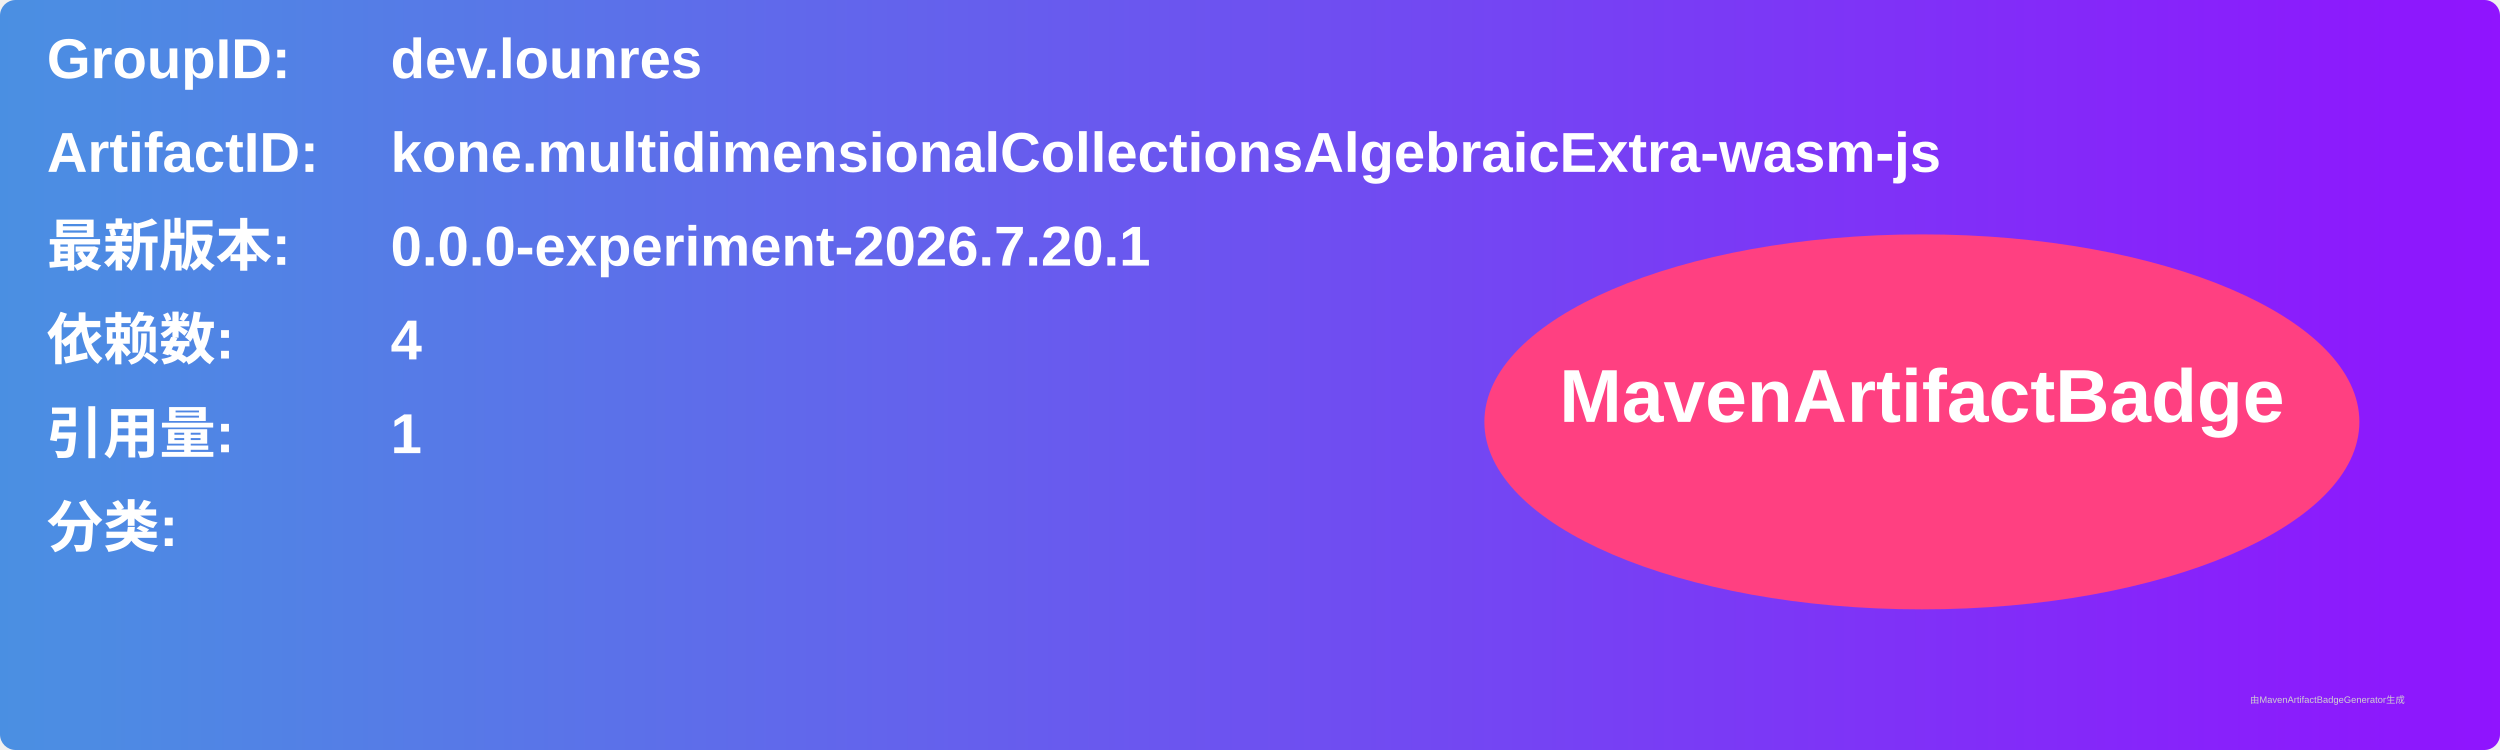
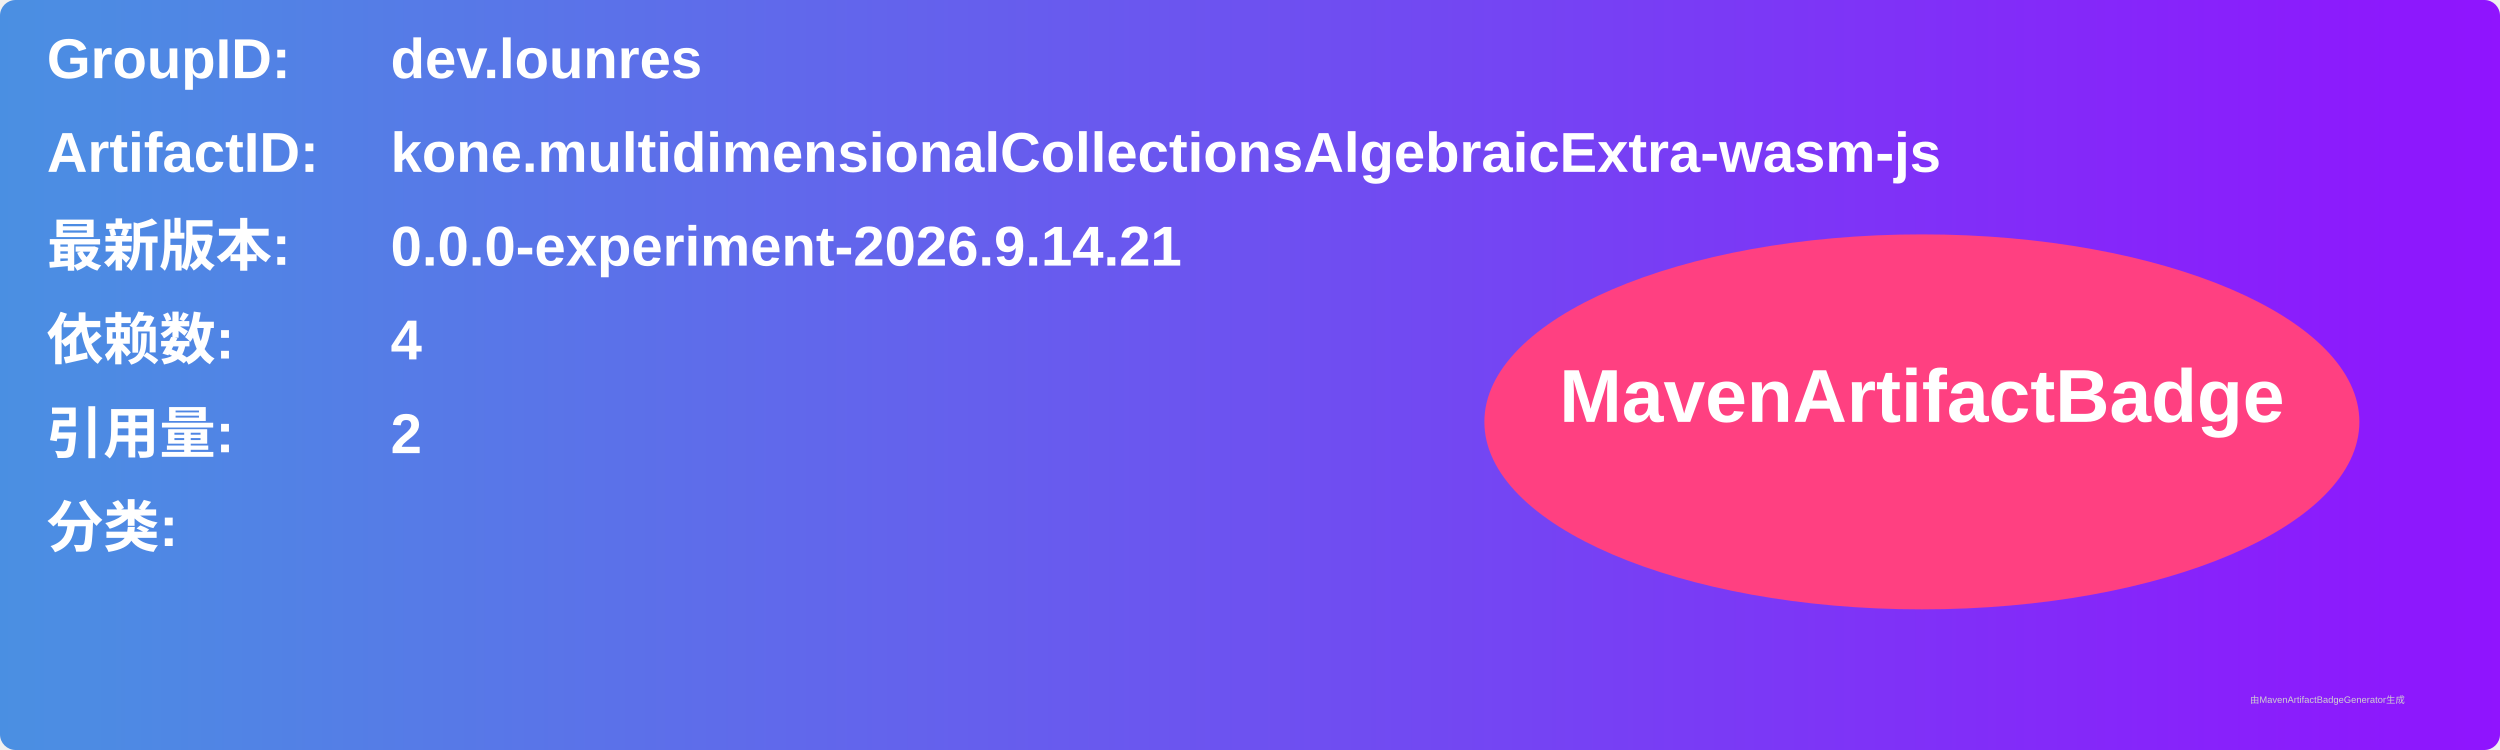
<svg xmlns="http://www.w3.org/2000/svg" width="800" height="240" viewBox="0 0 800 240">
  <linearGradient id="grad" x1="0%" y1="0%" x2="100%" y2="0%">
    <stop offset="0%" stop-color="#4a90e2" />
    <stop offset="100%" stop-color="#9013fe" />
  </linearGradient>
  <rect width="100%" height="100%" rx="5" ry="5" fill="url(#grad)" />
  <g transform="translate(15, 15)">
    <text x="0" y="10" font-family="Arial" font-size="18" fill="white" font-weight="bold" width="260">GroupID:</text>
    <text x="110" y="10" font-family="Arial" font-size="18" fill="white" font-weight="bold" width="460">dev.lounres</text>
    <text x="0" y="40" font-family="Arial" font-size="18" fill="white" font-weight="bold" width="260">ArtifactID:</text>
    <text x="110" y="40" font-family="Arial" font-size="18" fill="white" font-weight="bold" width="460">kone.multidimensionalCollectionsAlgebraicExtra-wasm-js</text>
    <text x="0" y="70" font-family="Arial" font-size="18" fill="white" font-weight="bold">最新版本:</text>
    <text x="110" y="70" font-family="Arial" font-size="18" fill="white" font-weight="bold">
-       <tspan font-weight="bold">0.0.0-experiment-2026.7.20.1</tspan>
+       <tspan font-weight="bold">0.0.0-experiment-2026.9.14.21</tspan>
    </text>
    <text x="0" y="100" font-family="Arial" font-size="18" fill="white" font-weight="bold">依赖数: </text>
    <text x="110" y="100" font-family="Arial" font-size="18" fill="white">
      <tspan font-weight="bold">4</tspan>
    </text>
    <text x="0" y="130" font-family="Arial" font-size="18" fill="white" font-weight="bold">引用量: </text>
    <text x="110" y="130" font-family="Arial" font-size="18" fill="white">
-       <tspan font-weight="bold">1</tspan>
+       <tspan font-weight="bold">2</tspan>
    </text>
    <text x="0" y="160" font-family="Arial" font-size="18" fill="white" font-weight="bold">分类:</text>
    <text x="10" y="190" font-family="Arial" font-size="10" fill="white">
      <tspan font-weight="bold" />
    </text>
    <ellipse cx="600" cy="120" rx="140" ry="60" fill="#ff4081" />
    <text x="600" y="120" text-anchor="middle" font-family="Arial" font-size="24" fill="white" font-weight="bold">MavenArtifactBadge</text>
  </g>
  <text x="720" y="225" font-family="Arial" font-size="3" fill="#d0d0d0">由MavenArtifactBadgeGenerator生成</text>
</svg>
